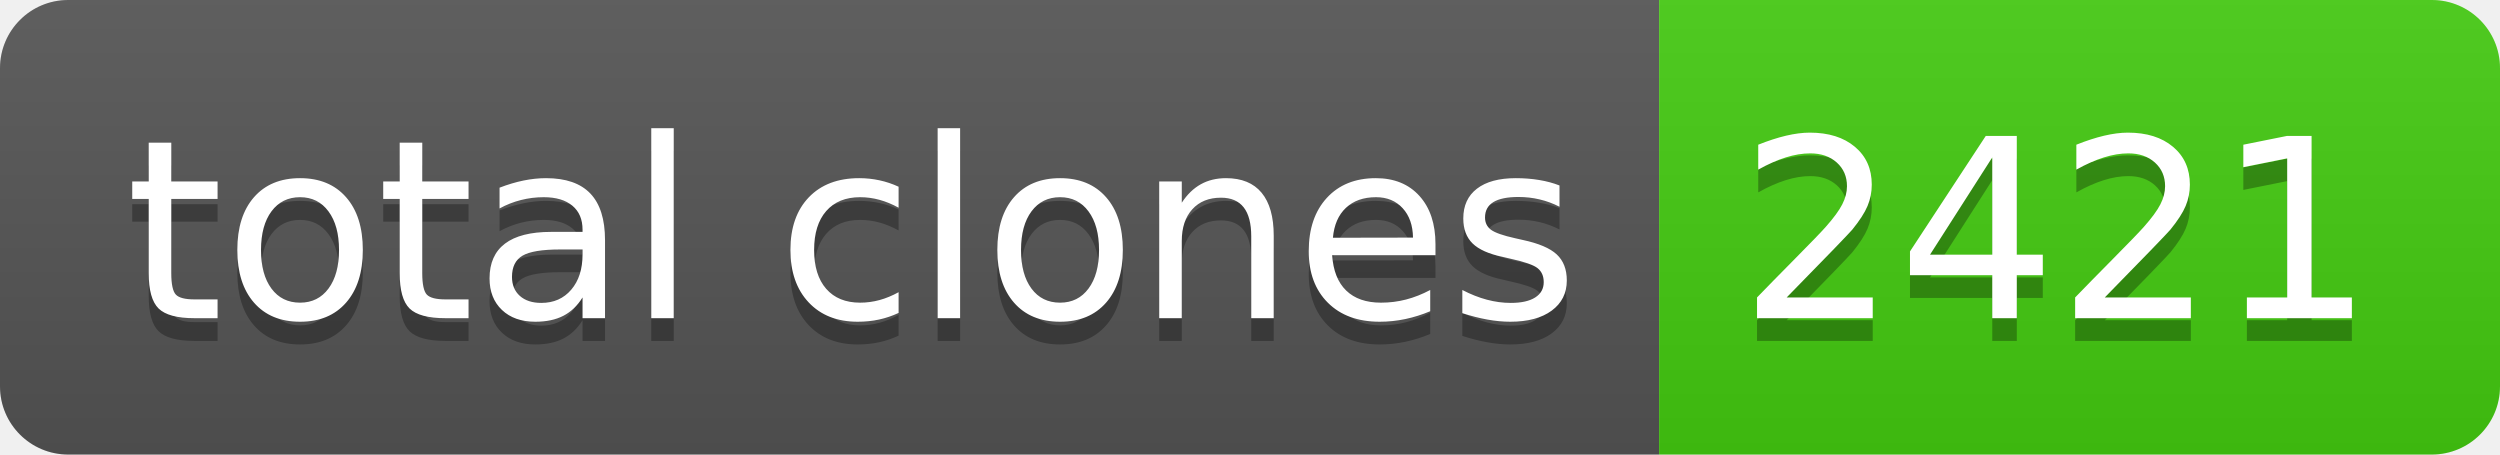
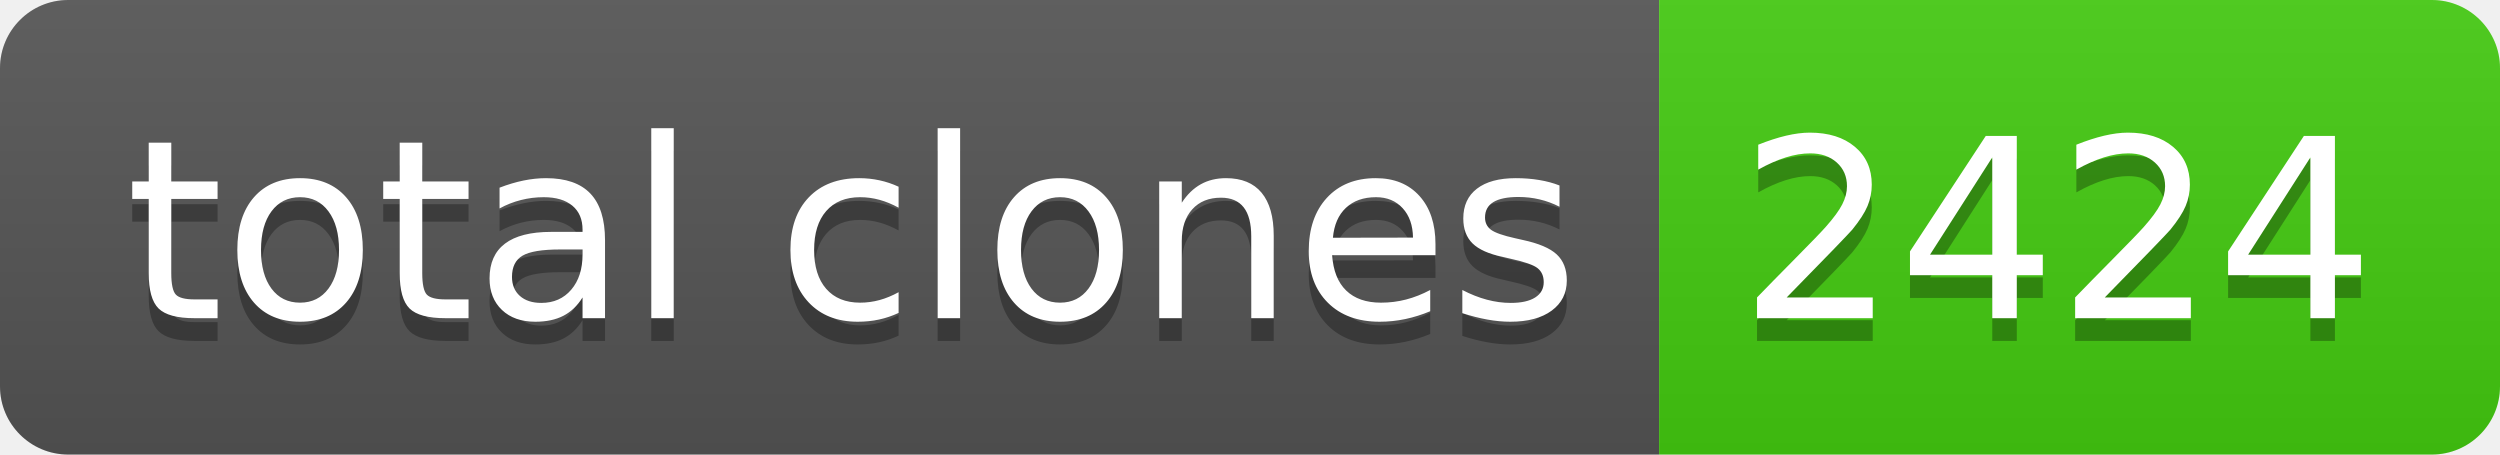
- <svg xmlns="http://www.w3.org/2000/svg" width="110" height="20" role="img" aria-label="total clones: 2421">
+ <svg xmlns="http://www.w3.org/2000/svg" width="110" height="20" role="img" aria-label="total clones: 2424">
  <linearGradient id="s" x2="0" y2="100%">
    <stop offset="0" stop-color="#bbb" stop-opacity=".1" />
    <stop offset="1" stop-opacity=".1" />
  </linearGradient>
  <clipPath id="r">
    <rect width="110" height="20" rx="3" fill="#fff" />
  </clipPath>
  <g clip-path="url(#r)">
    <rect width="73" height="20" fill="#555" />
    <rect x="73" width="37" height="20" fill="#4c1" />
    <rect width="110" height="20" fill="url(#s)" />
  </g>
  <g fill="#fff" text-anchor="middle" font-family="Verdana,Geneva,DejaVu Sans,sans-serif" text-rendering="geometricPrecision" font-size="110">
    <text aria-hidden="true" x="375" y="150" fill="#010101" fill-opacity=".3" transform="scale(.1)" textLength="630">total clones</text>
    <text x="375" y="140" transform="scale(.1)" fill="#fff" textLength="630">total clones</text>
-     <text aria-hidden="true" x="905" y="150" fill="#010101" fill-opacity=".3" transform="scale(.1)" textLength="270">2421</text>
-     <text x="905" y="140" transform="scale(.1)" fill="#fff" textLength="270">2421</text>
+     <text aria-hidden="true" x="905" y="150" fill="#010101" fill-opacity=".3" transform="scale(.1)" textLength="270">2424</text>
+     <text x="905" y="140" transform="scale(.1)" fill="#fff" textLength="270">2424</text>
  </g>
</svg>
